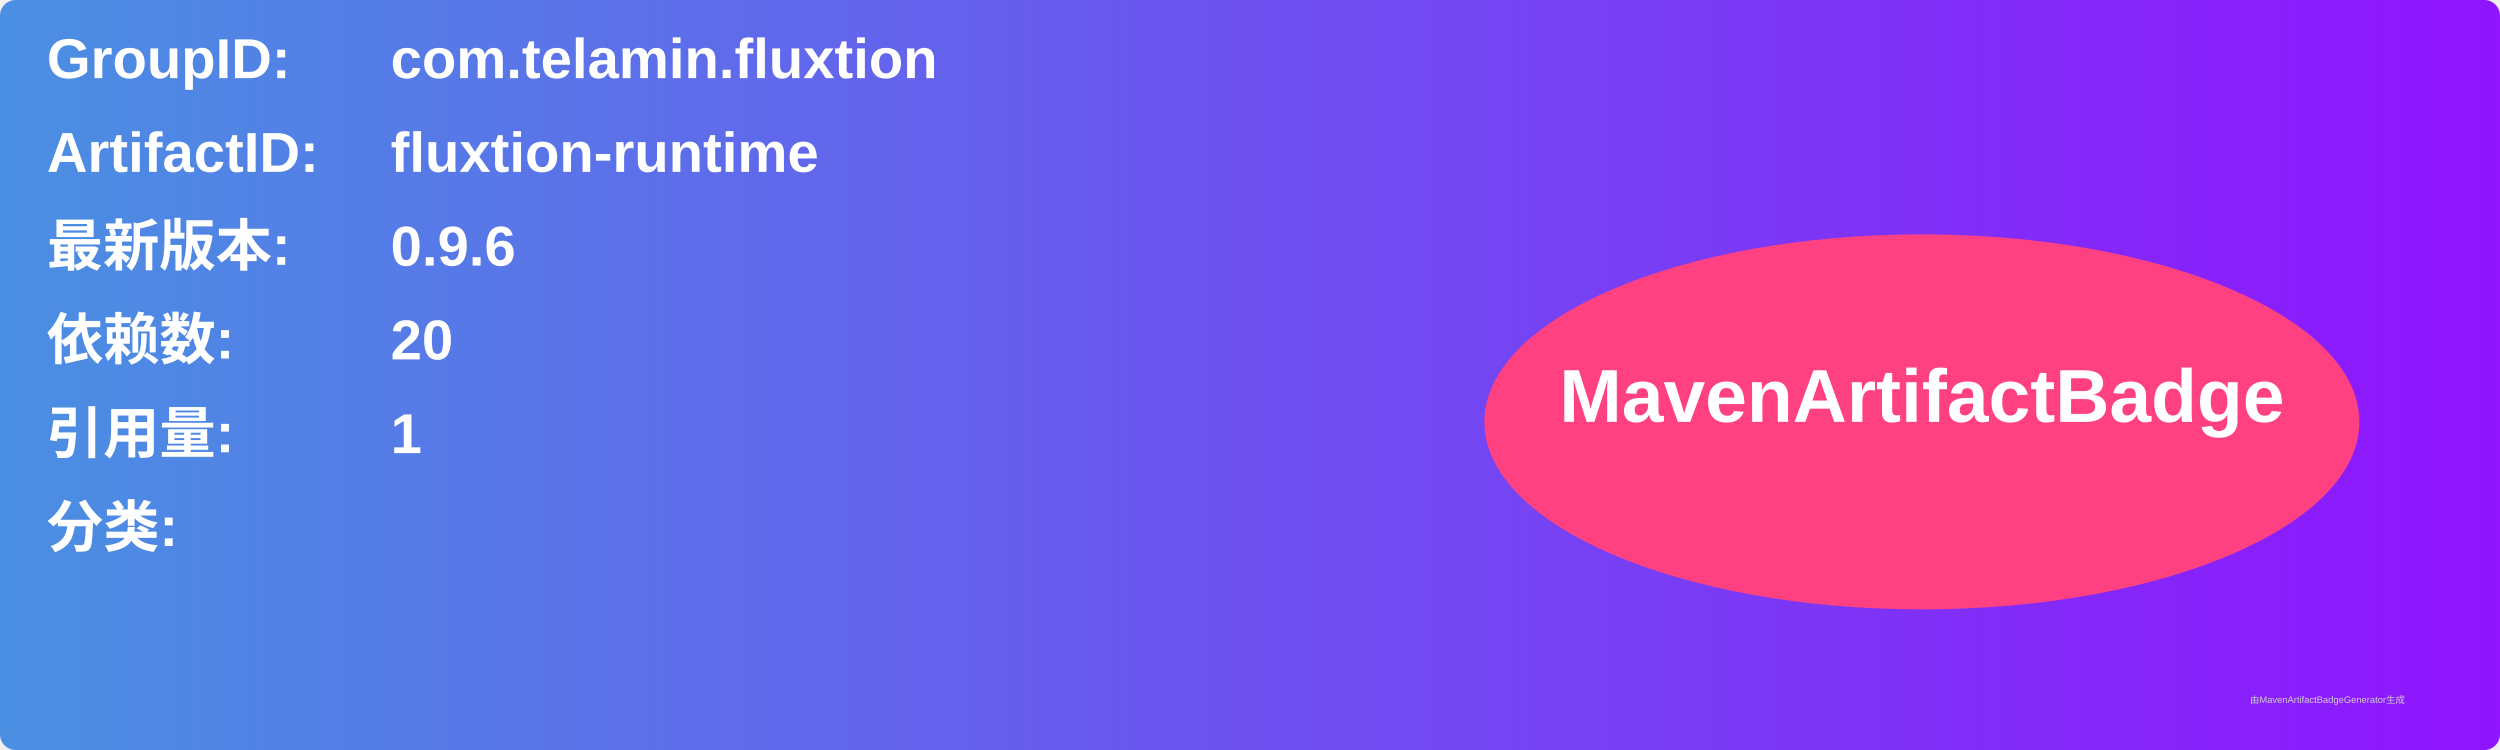
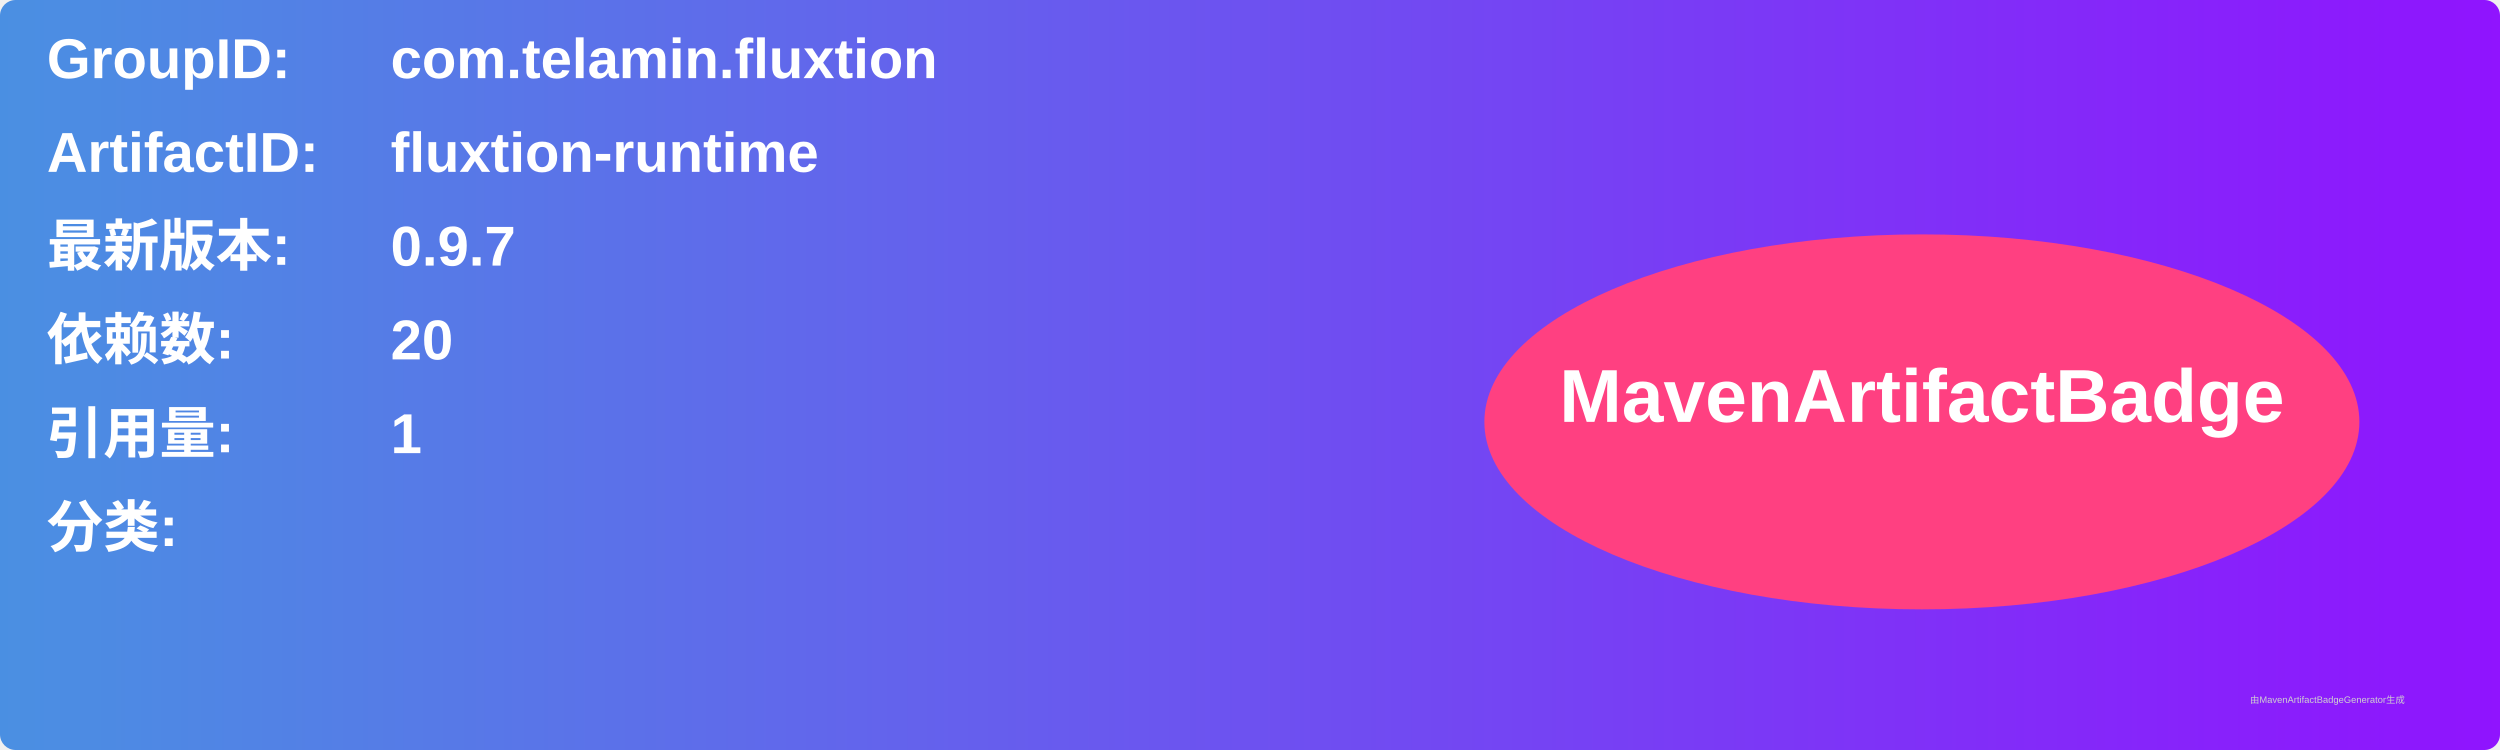
<svg xmlns="http://www.w3.org/2000/svg" width="800" height="240" viewBox="0 0 800 240">
  <linearGradient id="grad" x1="0%" y1="0%" x2="100%" y2="0%">
    <stop offset="0%" stop-color="#4a90e2" />
    <stop offset="100%" stop-color="#9013fe" />
  </linearGradient>
  <rect width="100%" height="100%" rx="5" ry="5" fill="url(#grad)" />
  <g transform="translate(15, 15)">
    <text x="0" y="10" font-family="Arial" font-size="18" fill="white" font-weight="bold" width="260">GroupID:</text>
    <text x="110" y="10" font-family="Arial" font-size="18" fill="white" font-weight="bold" width="460">com.telamin.fluxtion</text>
    <text x="0" y="40" font-family="Arial" font-size="18" fill="white" font-weight="bold" width="260">ArtifactID:</text>
    <text x="110" y="40" font-family="Arial" font-size="18" fill="white" font-weight="bold" width="460">fluxtion-runtime</text>
    <text x="0" y="70" font-family="Arial" font-size="18" fill="white" font-weight="bold">最新版本:</text>
    <text x="110" y="70" font-family="Arial" font-size="18" fill="white" font-weight="bold">
-       <tspan font-weight="bold">0.9.6</tspan>
+       <tspan font-weight="bold">0.9.7</tspan>
    </text>
    <text x="0" y="100" font-family="Arial" font-size="18" fill="white" font-weight="bold">依赖数: </text>
    <text x="110" y="100" font-family="Arial" font-size="18" fill="white">
      <tspan font-weight="bold">20</tspan>
    </text>
    <text x="0" y="130" font-family="Arial" font-size="18" fill="white" font-weight="bold">引用量: </text>
    <text x="110" y="130" font-family="Arial" font-size="18" fill="white">
      <tspan font-weight="bold">1</tspan>
    </text>
    <text x="0" y="160" font-family="Arial" font-size="18" fill="white" font-weight="bold">分类:</text>
    <text x="10" y="190" font-family="Arial" font-size="10" fill="white">
      <tspan font-weight="bold" />
    </text>
    <ellipse cx="600" cy="120" rx="140" ry="60" fill="#ff4081" />
    <text x="600" y="120" text-anchor="middle" font-family="Arial" font-size="24" fill="white" font-weight="bold">MavenArtifactBadge</text>
  </g>
  <text x="720" y="225" font-family="Arial" font-size="3" fill="#d0d0d0">由MavenArtifactBadgeGenerator生成</text>
</svg>
